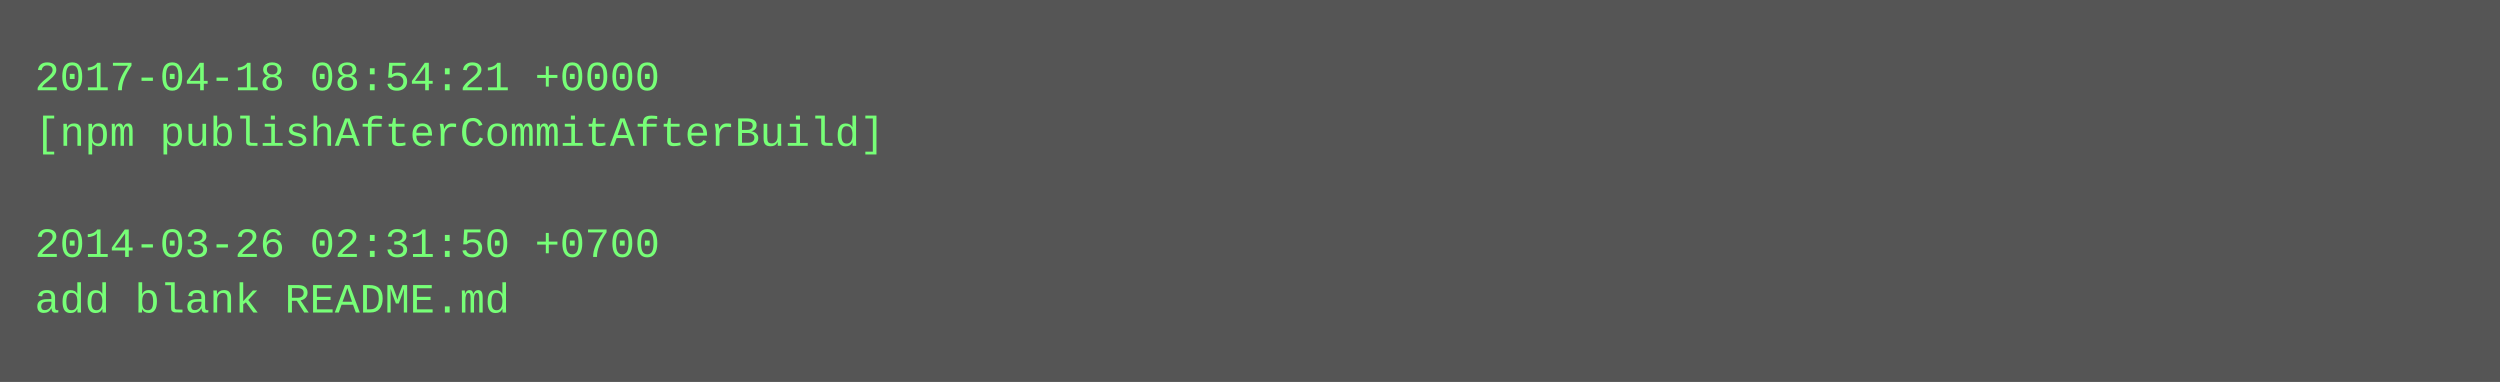
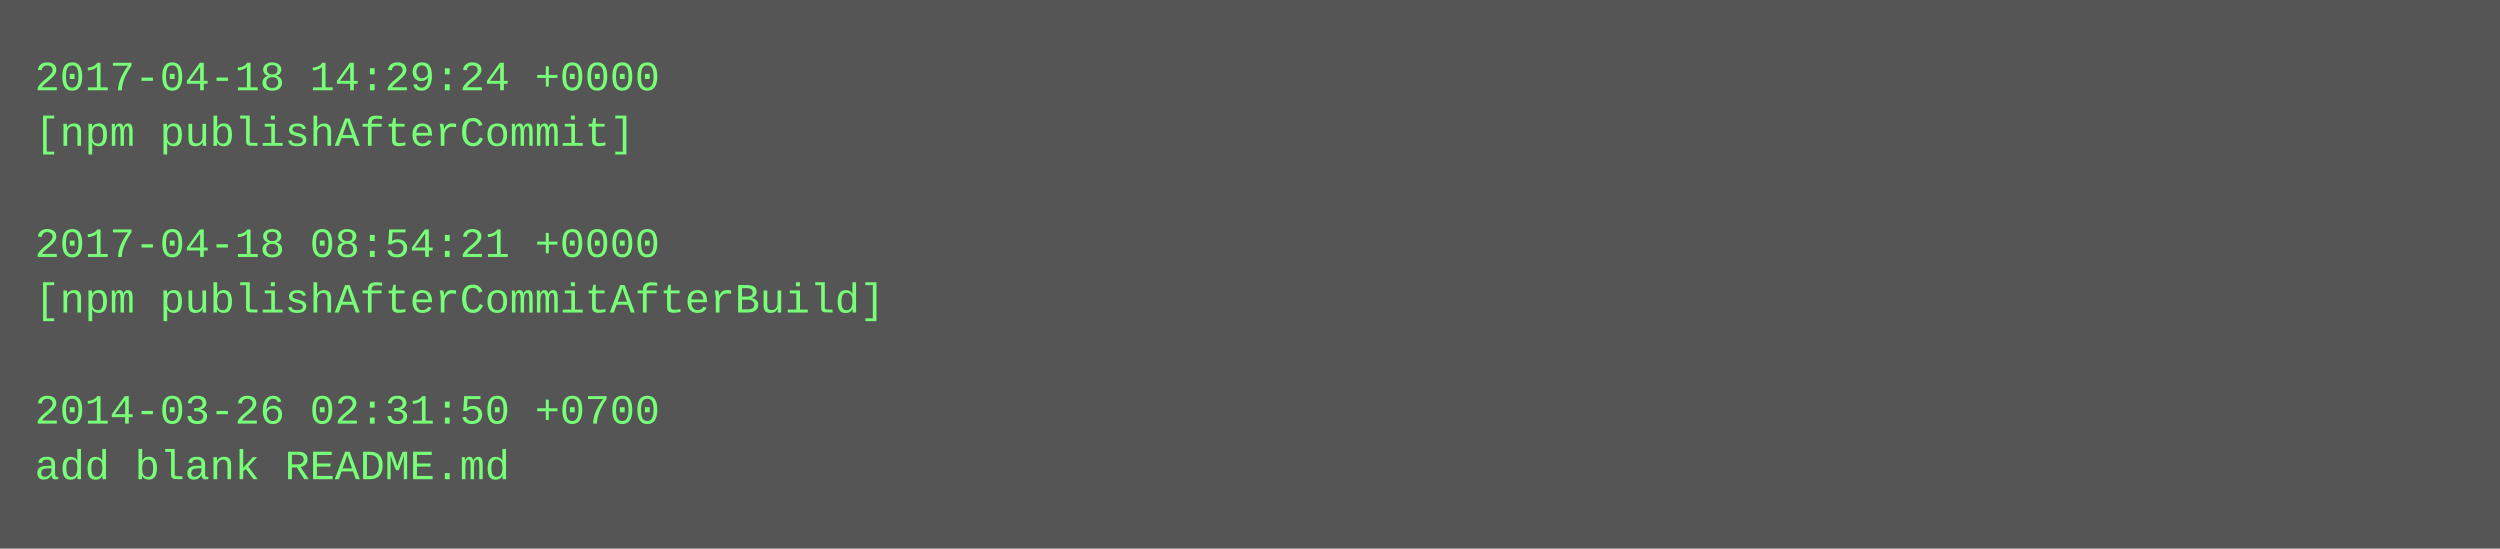
- <svg xmlns="http://www.w3.org/2000/svg" height="110" width="720">
-   <rect height="110" fill="#555" width="720" />
+ <svg xmlns="http://www.w3.org/2000/svg" height="158" width="720">
+   <rect height="158" fill="#555" width="720" />
  <text fill="#7f7" font-family="Courier New" font-size="12" xml:space="preserve">
-     <tspan x="10" y="26">2017-04-18 08:54:21 +0000</tspan>
-     <tspan x="10" y="42">[npm publishAfterCommitAfterBuild]</tspan>
+     <tspan x="10" y="26">2017-04-18 14:29:24 +0000</tspan>
+     <tspan x="10" y="42">[npm publishAfterCommit]</tspan>
    <tspan x="10" y="58" />
-     <tspan x="10" y="74">2014-03-26 02:31:50 +0700</tspan>
-     <tspan x="10" y="90">add blank README.md</tspan>
+     <tspan x="10" y="74">2017-04-18 08:54:21 +0000</tspan>
+     <tspan x="10" y="90">[npm publishAfterCommitAfterBuild]</tspan>
+     <tspan x="10" y="106" />
+     <tspan x="10" y="122">2014-03-26 02:31:50 +0700</tspan>
+     <tspan x="10" y="138">add blank README.md</tspan>
  </text>
</svg>
